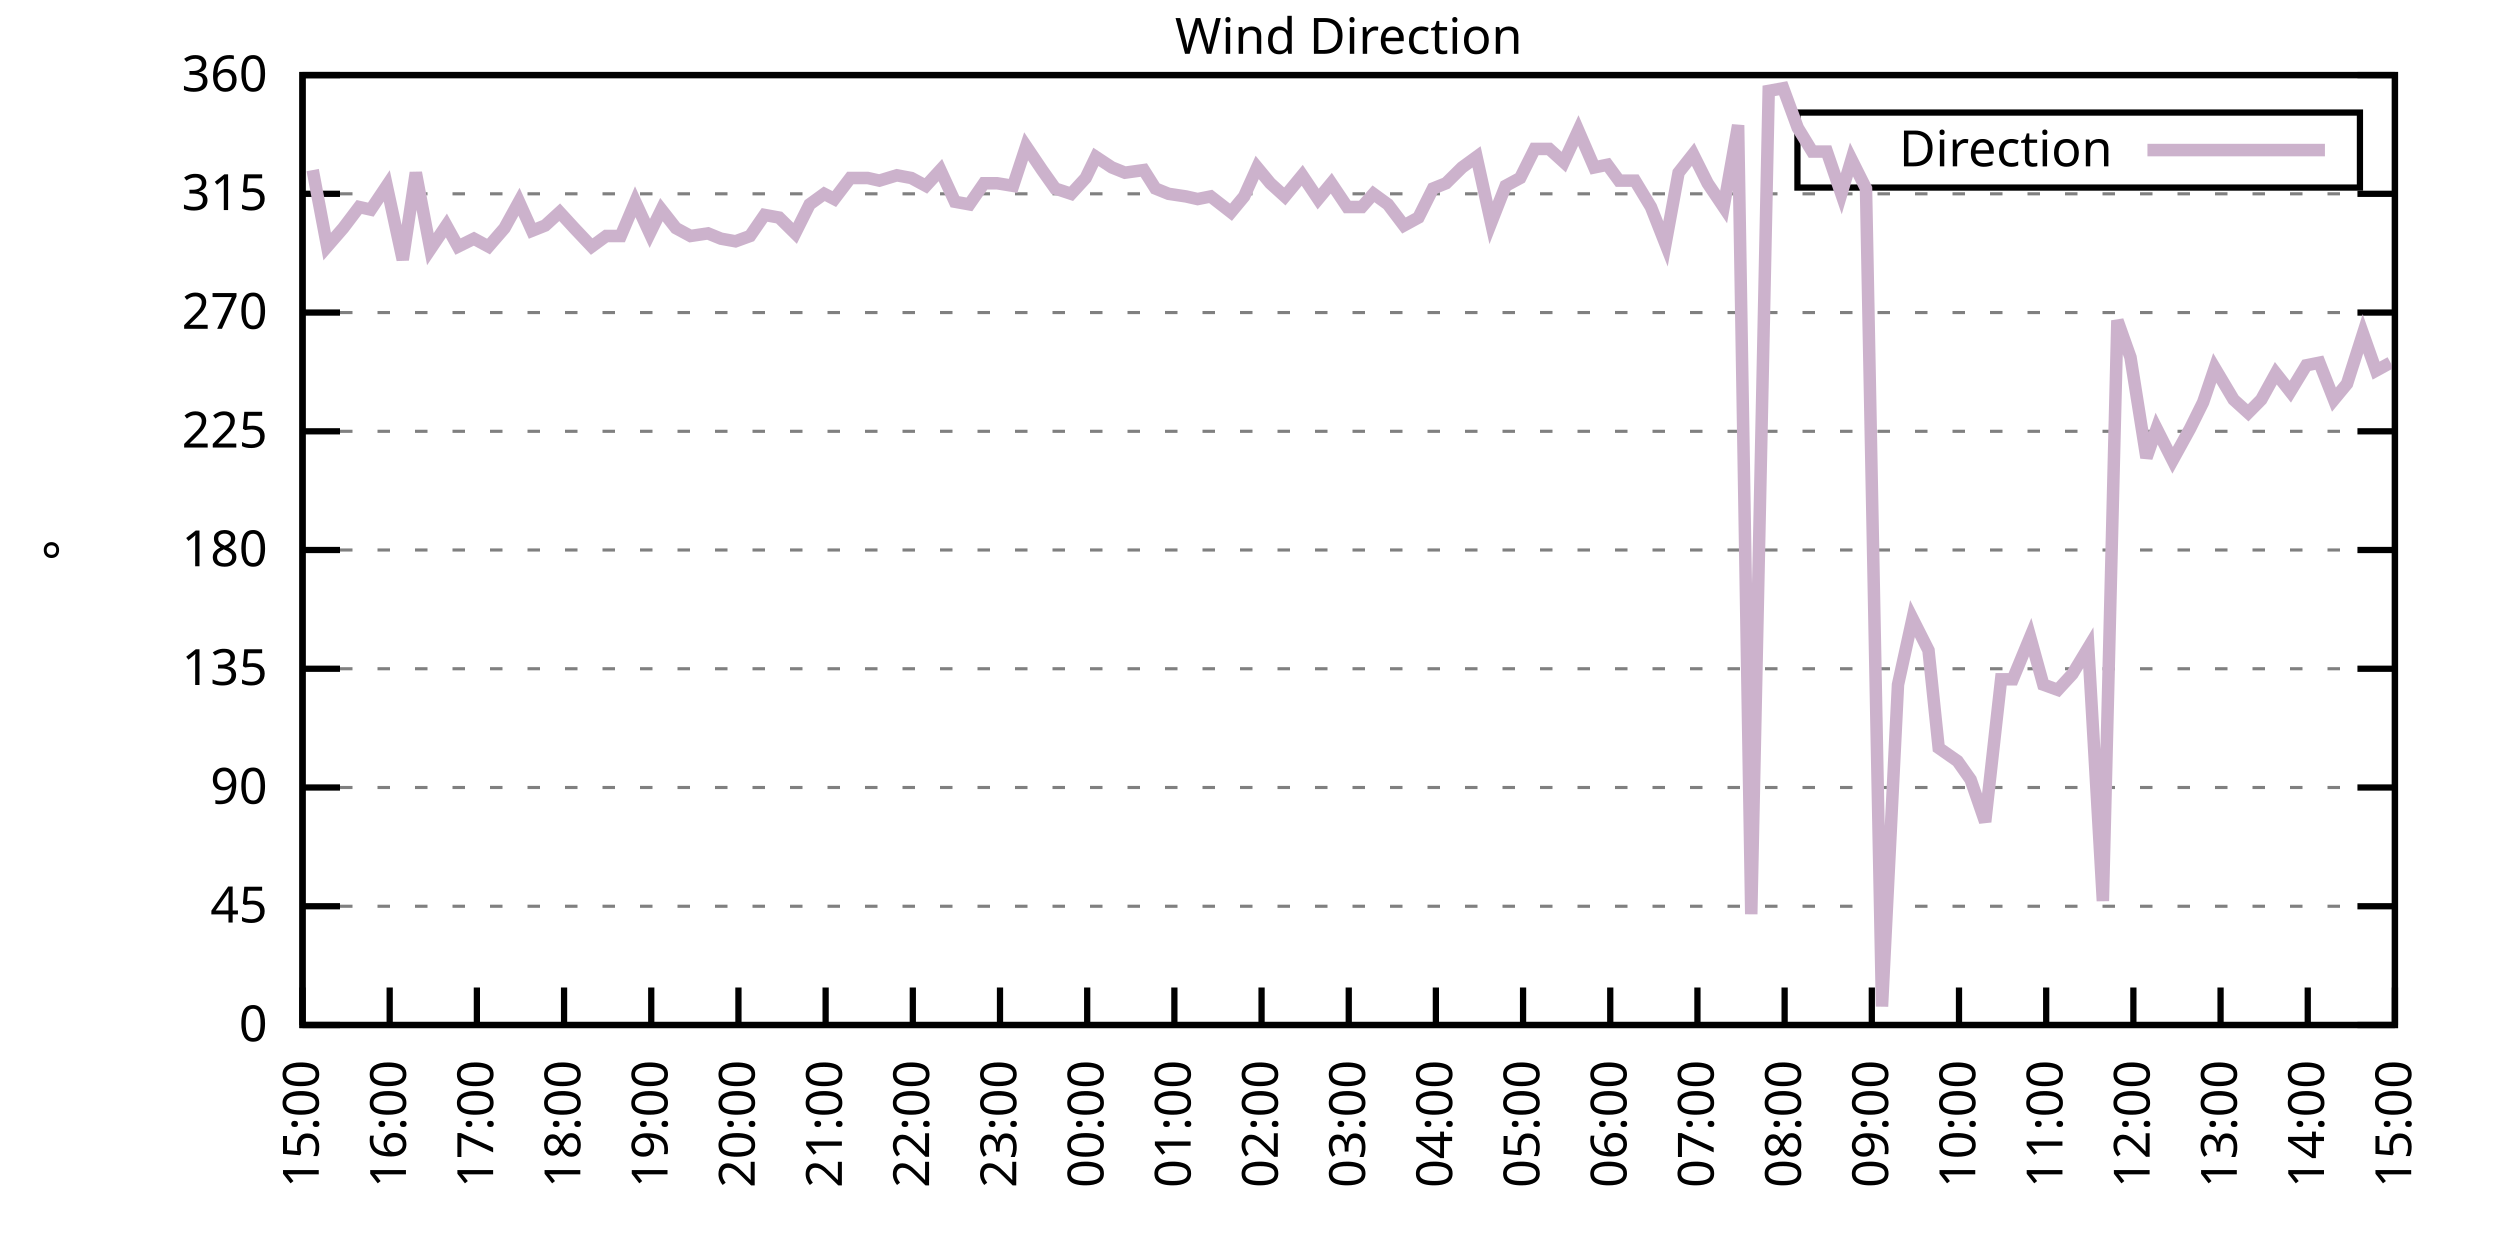
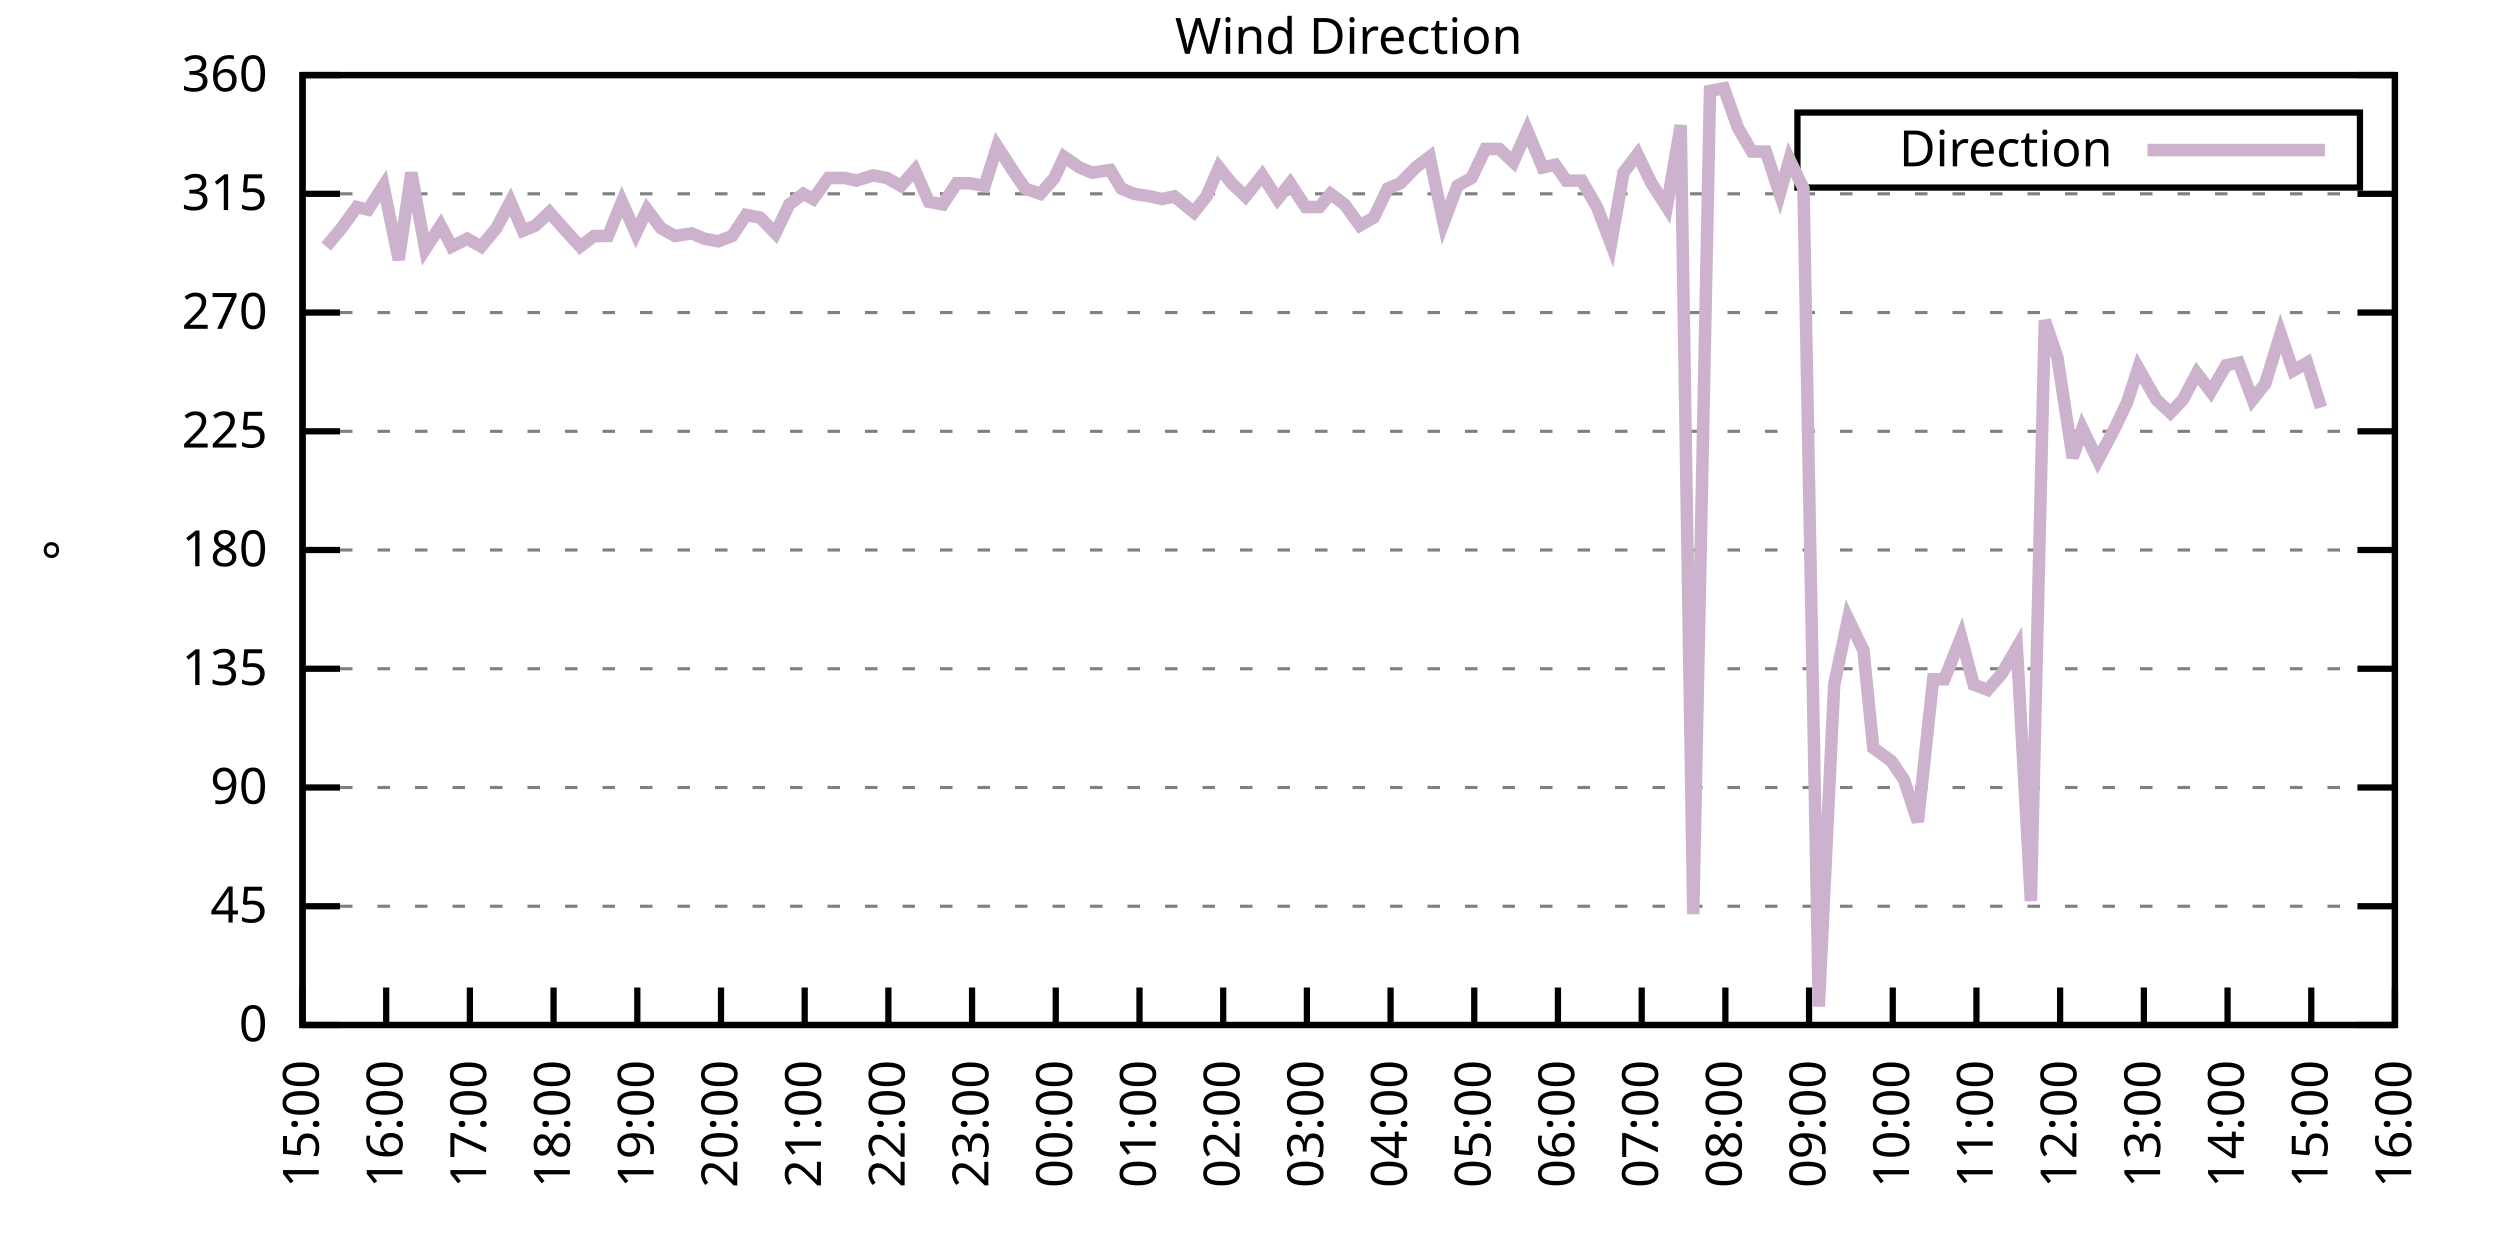
<svg xmlns="http://www.w3.org/2000/svg" xmlns:xlink="http://www.w3.org/1999/xlink" width="400" height="200" viewBox="0 0 400 200">
  <g id="gnuplot_canvas">
    <rect x="0" y="0" width="400" height="200" fill="none" />
    <defs>
      <circle id="gpDot" r="0.5" stroke-width="0.5" stroke="currentColor" />
      <path id="gpPt0" stroke-width="0.333" stroke="currentColor" d="M-1,0 h2 M0,-1 v2" />
      <path id="gpPt1" stroke-width="0.333" stroke="currentColor" d="M-1,-1 L1,1 M1,-1 L-1,1" />
      <path id="gpPt2" stroke-width="0.333" stroke="currentColor" d="M-1,0 L1,0 M0,-1 L0,1 M-1,-1 L1,1 M-1,1 L1,-1" />
      <rect id="gpPt3" stroke-width="0.333" stroke="currentColor" x="-1" y="-1" width="2" height="2" />
      <rect id="gpPt4" stroke-width="0.333" stroke="currentColor" fill="currentColor" x="-1" y="-1" width="2" height="2" />
      <circle id="gpPt5" stroke-width="0.333" stroke="currentColor" cx="0" cy="0" r="1" />
      <use xlink:href="#gpPt5" id="gpPt6" fill="currentColor" stroke="none" />
      <path id="gpPt7" stroke-width="0.333" stroke="currentColor" d="M0,-1.33 L-1.33,0.67 L1.33,0.67 z" />
      <use xlink:href="#gpPt7" id="gpPt8" fill="currentColor" stroke="none" />
      <use xlink:href="#gpPt7" id="gpPt9" stroke="currentColor" transform="rotate(180)" />
      <use xlink:href="#gpPt9" id="gpPt10" fill="currentColor" stroke="none" />
      <use xlink:href="#gpPt3" id="gpPt11" stroke="currentColor" transform="rotate(45)" />
      <use xlink:href="#gpPt11" id="gpPt12" fill="currentColor" stroke="none" />
      <path id="gpPt13" stroke-width="0.333" stroke="currentColor" d="M0,1.330 L1.265,0.411 L0.782,-1.067 L-0.782,-1.076 L-1.265,0.411 z" />
      <use xlink:href="#gpPt13" id="gpPt14" fill="currentColor" stroke="none" />
      <filter id="textbox" filterUnits="objectBoundingBox" x="0" y="0" height="1" width="1">
        <feFlood flood-color="white" flood-opacity="1" result="bgnd" />
        <feComposite in="SourceGraphic" in2="bgnd" operator="atop" />
      </filter>
      <filter id="greybox" filterUnits="objectBoundingBox" x="0" y="0" height="1" width="1">
        <feFlood flood-color="lightgrey" flood-opacity="1" result="grey" />
        <feComposite in="SourceGraphic" in2="grey" operator="atop" />
      </filter>
    </defs>
    <g fill="none" color="white" stroke="currentColor" stroke-width="1.00" stroke-linecap="butt" stroke-linejoin="miter">
</g>
    <g fill="none" color="black" stroke="currentColor" stroke-width="1.00" stroke-linecap="butt" stroke-linejoin="miter">
      <g stroke="none" shape-rendering="crispEdges">
        <polygon fill="rgb(255, 255, 255)" points="48.40,164.00 383.18,164.00 383.18,12.02 48.40,12.02 " />
      </g>
    </g>
    <g fill="none" color="black" stroke="currentColor" stroke-width="1.00" stroke-linecap="butt" stroke-linejoin="miter">
</g>
    <g fill="none" color="black" stroke="black" stroke-width="0.50" stroke-linecap="butt" stroke-linejoin="miter">
</g>
    <g fill="none" color="gray" stroke="currentColor" stroke-width="0.50" stroke-linecap="butt" stroke-linejoin="miter">
      <path stroke="gray" stroke-dasharray="2,4" class="gridline" d="M48.40,164.00 L383.19,164.00  " />
    </g>
    <g fill="none" color="gray" stroke="gray" stroke-width="1.00" stroke-linecap="butt" stroke-linejoin="miter">
</g>
    <g fill="none" color="black" stroke="currentColor" stroke-width="1.00" stroke-linecap="butt" stroke-linejoin="miter">
      <path stroke="black" d="M48.40,164.00 L54.40,164.00 M383.19,164.00 L377.19,164.00  " />
      <g transform="translate(42.80,166.60)" stroke="none" fill="black" font-family="Sans" font-size="8.00" text-anchor="end">
        <text>
          <tspan font-family="Sans"> 0</tspan>
        </text>
      </g>
    </g>
    <g fill="none" color="black" stroke="currentColor" stroke-width="1.00" stroke-linecap="butt" stroke-linejoin="miter">
</g>
    <g fill="none" color="black" stroke="black" stroke-width="0.50" stroke-linecap="butt" stroke-linejoin="miter">
</g>
    <g fill="none" color="gray" stroke="currentColor" stroke-width="0.50" stroke-linecap="butt" stroke-linejoin="miter">
      <path stroke="gray" stroke-dasharray="2,4" class="gridline" d="M48.40,145.00 L383.19,145.00  " />
    </g>
    <g fill="none" color="gray" stroke="gray" stroke-width="1.00" stroke-linecap="butt" stroke-linejoin="miter">
</g>
    <g fill="none" color="black" stroke="currentColor" stroke-width="1.00" stroke-linecap="butt" stroke-linejoin="miter">
      <path stroke="black" d="M48.40,145.00 L54.40,145.00 M383.19,145.00 L377.19,145.00  " />
      <g transform="translate(42.80,147.60)" stroke="none" fill="black" font-family="Sans" font-size="8.00" text-anchor="end">
        <text>
          <tspan font-family="Sans"> 45</tspan>
        </text>
      </g>
    </g>
    <g fill="none" color="black" stroke="currentColor" stroke-width="1.00" stroke-linecap="butt" stroke-linejoin="miter">
</g>
    <g fill="none" color="black" stroke="black" stroke-width="0.50" stroke-linecap="butt" stroke-linejoin="miter">
</g>
    <g fill="none" color="gray" stroke="currentColor" stroke-width="0.50" stroke-linecap="butt" stroke-linejoin="miter">
      <path stroke="gray" stroke-dasharray="2,4" class="gridline" d="M48.40,126.00 L383.19,126.00  " />
    </g>
    <g fill="none" color="gray" stroke="gray" stroke-width="1.00" stroke-linecap="butt" stroke-linejoin="miter">
</g>
    <g fill="none" color="black" stroke="currentColor" stroke-width="1.00" stroke-linecap="butt" stroke-linejoin="miter">
      <path stroke="black" d="M48.40,126.00 L54.40,126.00 M383.19,126.00 L377.19,126.00  " />
      <g transform="translate(42.80,128.60)" stroke="none" fill="black" font-family="Sans" font-size="8.00" text-anchor="end">
        <text>
          <tspan font-family="Sans"> 90</tspan>
        </text>
      </g>
    </g>
    <g fill="none" color="black" stroke="currentColor" stroke-width="1.00" stroke-linecap="butt" stroke-linejoin="miter">
</g>
    <g fill="none" color="black" stroke="black" stroke-width="0.50" stroke-linecap="butt" stroke-linejoin="miter">
</g>
    <g fill="none" color="gray" stroke="currentColor" stroke-width="0.50" stroke-linecap="butt" stroke-linejoin="miter">
      <path stroke="gray" stroke-dasharray="2,4" class="gridline" d="M48.40,107.00 L383.19,107.00  " />
    </g>
    <g fill="none" color="gray" stroke="gray" stroke-width="1.00" stroke-linecap="butt" stroke-linejoin="miter">
</g>
    <g fill="none" color="black" stroke="currentColor" stroke-width="1.00" stroke-linecap="butt" stroke-linejoin="miter">
      <path stroke="black" d="M48.40,107.00 L54.40,107.00 M383.19,107.00 L377.19,107.00  " />
      <g transform="translate(42.80,109.60)" stroke="none" fill="black" font-family="Sans" font-size="8.00" text-anchor="end">
        <text>
          <tspan font-family="Sans"> 135</tspan>
        </text>
      </g>
    </g>
    <g fill="none" color="black" stroke="currentColor" stroke-width="1.00" stroke-linecap="butt" stroke-linejoin="miter">
</g>
    <g fill="none" color="black" stroke="black" stroke-width="0.50" stroke-linecap="butt" stroke-linejoin="miter">
</g>
    <g fill="none" color="gray" stroke="currentColor" stroke-width="0.50" stroke-linecap="butt" stroke-linejoin="miter">
      <path stroke="gray" stroke-dasharray="2,4" class="gridline" d="M48.40,88.00 L383.19,88.00  " />
    </g>
    <g fill="none" color="gray" stroke="gray" stroke-width="1.00" stroke-linecap="butt" stroke-linejoin="miter">
</g>
    <g fill="none" color="black" stroke="currentColor" stroke-width="1.00" stroke-linecap="butt" stroke-linejoin="miter">
      <path stroke="black" d="M48.40,88.00 L54.40,88.00 M383.19,88.00 L377.19,88.00  " />
      <g transform="translate(42.80,90.60)" stroke="none" fill="black" font-family="Sans" font-size="8.00" text-anchor="end">
        <text>
          <tspan font-family="Sans"> 180</tspan>
        </text>
      </g>
    </g>
    <g fill="none" color="black" stroke="currentColor" stroke-width="1.00" stroke-linecap="butt" stroke-linejoin="miter">
</g>
    <g fill="none" color="black" stroke="black" stroke-width="0.50" stroke-linecap="butt" stroke-linejoin="miter">
</g>
    <g fill="none" color="gray" stroke="currentColor" stroke-width="0.50" stroke-linecap="butt" stroke-linejoin="miter">
      <path stroke="gray" stroke-dasharray="2,4" class="gridline" d="M48.40,69.01 L383.19,69.01  " />
    </g>
    <g fill="none" color="gray" stroke="gray" stroke-width="1.00" stroke-linecap="butt" stroke-linejoin="miter">
</g>
    <g fill="none" color="black" stroke="currentColor" stroke-width="1.00" stroke-linecap="butt" stroke-linejoin="miter">
      <path stroke="black" d="M48.40,69.01 L54.40,69.01 M383.19,69.01 L377.19,69.01  " />
      <g transform="translate(42.80,71.61)" stroke="none" fill="black" font-family="Sans" font-size="8.00" text-anchor="end">
        <text>
          <tspan font-family="Sans"> 225</tspan>
        </text>
      </g>
    </g>
    <g fill="none" color="black" stroke="currentColor" stroke-width="1.00" stroke-linecap="butt" stroke-linejoin="miter">
</g>
    <g fill="none" color="black" stroke="black" stroke-width="0.50" stroke-linecap="butt" stroke-linejoin="miter">
</g>
    <g fill="none" color="gray" stroke="currentColor" stroke-width="0.50" stroke-linecap="butt" stroke-linejoin="miter">
      <path stroke="gray" stroke-dasharray="2,4" class="gridline" d="M48.40,50.01 L383.19,50.01  " />
    </g>
    <g fill="none" color="gray" stroke="gray" stroke-width="1.00" stroke-linecap="butt" stroke-linejoin="miter">
</g>
    <g fill="none" color="black" stroke="currentColor" stroke-width="1.00" stroke-linecap="butt" stroke-linejoin="miter">
      <path stroke="black" d="M48.40,50.01 L54.40,50.01 M383.19,50.01 L377.19,50.01  " />
      <g transform="translate(42.80,52.61)" stroke="none" fill="black" font-family="Sans" font-size="8.00" text-anchor="end">
        <text>
          <tspan font-family="Sans"> 270</tspan>
        </text>
      </g>
    </g>
    <g fill="none" color="black" stroke="currentColor" stroke-width="1.00" stroke-linecap="butt" stroke-linejoin="miter">
</g>
    <g fill="none" color="black" stroke="black" stroke-width="0.50" stroke-linecap="butt" stroke-linejoin="miter">
</g>
    <g fill="none" color="gray" stroke="currentColor" stroke-width="0.50" stroke-linecap="butt" stroke-linejoin="miter">
      <path stroke="gray" stroke-dasharray="2,4" class="gridline" d="M48.40,31.01 L383.19,31.01  " />
    </g>
    <g fill="none" color="gray" stroke="gray" stroke-width="1.00" stroke-linecap="butt" stroke-linejoin="miter">
</g>
    <g fill="none" color="black" stroke="currentColor" stroke-width="1.00" stroke-linecap="butt" stroke-linejoin="miter">
      <path stroke="black" d="M48.40,31.01 L54.40,31.01 M383.19,31.01 L377.19,31.01  " />
      <g transform="translate(42.80,33.61)" stroke="none" fill="black" font-family="Sans" font-size="8.00" text-anchor="end">
        <text>
          <tspan font-family="Sans"> 315</tspan>
        </text>
      </g>
    </g>
    <g fill="none" color="black" stroke="currentColor" stroke-width="1.00" stroke-linecap="butt" stroke-linejoin="miter">
</g>
    <g fill="none" color="black" stroke="black" stroke-width="0.50" stroke-linecap="butt" stroke-linejoin="miter">
</g>
    <g fill="none" color="gray" stroke="currentColor" stroke-width="0.50" stroke-linecap="butt" stroke-linejoin="miter">
      <path stroke="gray" stroke-dasharray="2,4" class="gridline" d="M48.40,12.01 L383.19,12.01  " />
    </g>
    <g fill="none" color="gray" stroke="gray" stroke-width="1.00" stroke-linecap="butt" stroke-linejoin="miter">
</g>
    <g fill="none" color="black" stroke="currentColor" stroke-width="1.00" stroke-linecap="butt" stroke-linejoin="miter">
      <path stroke="black" d="M48.40,12.01 L54.40,12.01 M383.19,12.01 L377.19,12.01  " />
      <g transform="translate(42.80,14.61)" stroke="none" fill="black" font-family="Sans" font-size="8.00" text-anchor="end">
        <text>
          <tspan font-family="Sans"> 360</tspan>
        </text>
      </g>
    </g>
    <g fill="none" color="black" stroke="currentColor" stroke-width="1.00" stroke-linecap="butt" stroke-linejoin="miter">
      <path stroke="black" d="M48.40,164.00 L48.40,158.00  " />
      <g transform="translate(51.00,169.60) rotate(270.00)" stroke="none" fill="black" font-family="Sans" font-size="8.00" text-anchor="end">
        <text>
          <tspan font-family="Sans">15:00</tspan>
        </text>
      </g>
    </g>
    <g fill="none" color="black" stroke="currentColor" stroke-width="1.00" stroke-linecap="butt" stroke-linejoin="miter">
-       <path stroke="black" d="M62.35,164.00 L62.35,158.00  " />
-       <g transform="translate(64.95,169.60) rotate(270.00)" stroke="none" fill="black" font-family="Sans" font-size="8.00" text-anchor="end">
+       <path stroke="black" d="M61.79,164.00 L61.79,158.00  " />
+       <g transform="translate(64.39,169.60) rotate(270.00)" stroke="none" fill="black" font-family="Sans" font-size="8.00" text-anchor="end">
        <text>
          <tspan font-family="Sans">16:00</tspan>
        </text>
      </g>
    </g>
    <g fill="none" color="black" stroke="currentColor" stroke-width="1.00" stroke-linecap="butt" stroke-linejoin="miter">
-       <path stroke="black" d="M76.30,164.00 L76.30,158.00  " />
-       <g transform="translate(78.90,169.60) rotate(270.00)" stroke="none" fill="black" font-family="Sans" font-size="8.00" text-anchor="end">
+       <path stroke="black" d="M75.18,164.00 L75.18,158.00  " />
+       <g transform="translate(77.78,169.60) rotate(270.00)" stroke="none" fill="black" font-family="Sans" font-size="8.00" text-anchor="end">
        <text>
          <tspan font-family="Sans">17:00</tspan>
        </text>
      </g>
    </g>
    <g fill="none" color="black" stroke="currentColor" stroke-width="1.00" stroke-linecap="butt" stroke-linejoin="miter">
-       <path stroke="black" d="M90.25,164.00 L90.25,158.00  " />
-       <g transform="translate(92.85,169.60) rotate(270.00)" stroke="none" fill="black" font-family="Sans" font-size="8.00" text-anchor="end">
+       <path stroke="black" d="M88.57,164.00 L88.57,158.00  " />
+       <g transform="translate(91.17,169.60) rotate(270.00)" stroke="none" fill="black" font-family="Sans" font-size="8.00" text-anchor="end">
        <text>
          <tspan font-family="Sans">18:00</tspan>
        </text>
      </g>
    </g>
    <g fill="none" color="black" stroke="currentColor" stroke-width="1.00" stroke-linecap="butt" stroke-linejoin="miter">
-       <path stroke="black" d="M104.20,164.00 L104.20,158.00  " />
-       <g transform="translate(106.80,169.60) rotate(270.00)" stroke="none" fill="black" font-family="Sans" font-size="8.00" text-anchor="end">
+       <path stroke="black" d="M101.97,164.00 L101.97,158.00  " />
+       <g transform="translate(104.57,169.60) rotate(270.00)" stroke="none" fill="black" font-family="Sans" font-size="8.00" text-anchor="end">
        <text>
          <tspan font-family="Sans">19:00</tspan>
        </text>
      </g>
    </g>
    <g fill="none" color="black" stroke="currentColor" stroke-width="1.00" stroke-linecap="butt" stroke-linejoin="miter">
-       <path stroke="black" d="M118.15,164.00 L118.15,158.00  " />
-       <g transform="translate(120.75,169.60) rotate(270.00)" stroke="none" fill="black" font-family="Sans" font-size="8.00" text-anchor="end">
+       <path stroke="black" d="M115.36,164.00 L115.36,158.00  " />
+       <g transform="translate(117.96,169.60) rotate(270.00)" stroke="none" fill="black" font-family="Sans" font-size="8.00" text-anchor="end">
        <text>
          <tspan font-family="Sans">20:00</tspan>
        </text>
      </g>
    </g>
    <g fill="none" color="black" stroke="currentColor" stroke-width="1.00" stroke-linecap="butt" stroke-linejoin="miter">
-       <path stroke="black" d="M132.10,164.00 L132.10,158.00  " />
-       <g transform="translate(134.70,169.60) rotate(270.00)" stroke="none" fill="black" font-family="Sans" font-size="8.00" text-anchor="end">
+       <path stroke="black" d="M128.75,164.00 L128.75,158.00  " />
+       <g transform="translate(131.35,169.60) rotate(270.00)" stroke="none" fill="black" font-family="Sans" font-size="8.00" text-anchor="end">
        <text>
          <tspan font-family="Sans">21:00</tspan>
        </text>
      </g>
    </g>
    <g fill="none" color="black" stroke="currentColor" stroke-width="1.00" stroke-linecap="butt" stroke-linejoin="miter">
-       <path stroke="black" d="M146.05,164.00 L146.05,158.00  " />
-       <g transform="translate(148.65,169.60) rotate(270.00)" stroke="none" fill="black" font-family="Sans" font-size="8.00" text-anchor="end">
+       <path stroke="black" d="M142.14,164.00 L142.14,158.00  " />
+       <g transform="translate(144.74,169.60) rotate(270.00)" stroke="none" fill="black" font-family="Sans" font-size="8.00" text-anchor="end">
        <text>
          <tspan font-family="Sans">22:00</tspan>
        </text>
      </g>
    </g>
    <g fill="none" color="black" stroke="currentColor" stroke-width="1.00" stroke-linecap="butt" stroke-linejoin="miter">
-       <path stroke="black" d="M160.00,164.00 L160.00,158.00  " />
-       <g transform="translate(162.60,169.60) rotate(270.00)" stroke="none" fill="black" font-family="Sans" font-size="8.00" text-anchor="end">
+       <path stroke="black" d="M155.53,164.00 L155.53,158.00  " />
+       <g transform="translate(158.13,169.60) rotate(270.00)" stroke="none" fill="black" font-family="Sans" font-size="8.00" text-anchor="end">
        <text>
          <tspan font-family="Sans">23:00</tspan>
        </text>
      </g>
    </g>
    <g fill="none" color="black" stroke="currentColor" stroke-width="1.00" stroke-linecap="butt" stroke-linejoin="miter">
-       <path stroke="black" d="M173.95,164.00 L173.95,158.00  " />
-       <g transform="translate(176.55,169.60) rotate(270.00)" stroke="none" fill="black" font-family="Sans" font-size="8.00" text-anchor="end">
+       <path stroke="black" d="M168.92,164.00 L168.92,158.00  " />
+       <g transform="translate(171.52,169.60) rotate(270.00)" stroke="none" fill="black" font-family="Sans" font-size="8.00" text-anchor="end">
        <text>
          <tspan font-family="Sans">00:00</tspan>
        </text>
      </g>
    </g>
    <g fill="none" color="black" stroke="currentColor" stroke-width="1.00" stroke-linecap="butt" stroke-linejoin="miter">
-       <path stroke="black" d="M187.90,164.00 L187.90,158.00  " />
-       <g transform="translate(190.50,169.60) rotate(270.00)" stroke="none" fill="black" font-family="Sans" font-size="8.00" text-anchor="end">
+       <path stroke="black" d="M182.32,164.00 L182.32,158.00  " />
+       <g transform="translate(184.92,169.60) rotate(270.00)" stroke="none" fill="black" font-family="Sans" font-size="8.00" text-anchor="end">
        <text>
          <tspan font-family="Sans">01:00</tspan>
        </text>
      </g>
    </g>
    <g fill="none" color="black" stroke="currentColor" stroke-width="1.00" stroke-linecap="butt" stroke-linejoin="miter">
-       <path stroke="black" d="M201.85,164.00 L201.85,158.00  " />
-       <g transform="translate(204.45,169.60) rotate(270.00)" stroke="none" fill="black" font-family="Sans" font-size="8.00" text-anchor="end">
+       <path stroke="black" d="M195.71,164.00 L195.71,158.00  " />
+       <g transform="translate(198.31,169.60) rotate(270.00)" stroke="none" fill="black" font-family="Sans" font-size="8.00" text-anchor="end">
        <text>
          <tspan font-family="Sans">02:00</tspan>
        </text>
      </g>
    </g>
    <g fill="none" color="black" stroke="currentColor" stroke-width="1.00" stroke-linecap="butt" stroke-linejoin="miter">
-       <path stroke="black" d="M215.80,164.00 L215.80,158.00  " />
-       <g transform="translate(218.40,169.60) rotate(270.00)" stroke="none" fill="black" font-family="Sans" font-size="8.00" text-anchor="end">
+       <path stroke="black" d="M209.10,164.00 L209.10,158.00  " />
+       <g transform="translate(211.70,169.60) rotate(270.00)" stroke="none" fill="black" font-family="Sans" font-size="8.00" text-anchor="end">
        <text>
          <tspan font-family="Sans">03:00</tspan>
        </text>
      </g>
    </g>
    <g fill="none" color="black" stroke="currentColor" stroke-width="1.00" stroke-linecap="butt" stroke-linejoin="miter">
-       <path stroke="black" d="M229.74,164.00 L229.74,158.00  " />
-       <g transform="translate(232.34,169.60) rotate(270.00)" stroke="none" fill="black" font-family="Sans" font-size="8.00" text-anchor="end">
+       <path stroke="black" d="M222.49,164.00 L222.49,158.00  " />
+       <g transform="translate(225.09,169.60) rotate(270.00)" stroke="none" fill="black" font-family="Sans" font-size="8.00" text-anchor="end">
        <text>
          <tspan font-family="Sans">04:00</tspan>
        </text>
      </g>
    </g>
    <g fill="none" color="black" stroke="currentColor" stroke-width="1.00" stroke-linecap="butt" stroke-linejoin="miter">
-       <path stroke="black" d="M243.69,164.00 L243.69,158.00  " />
-       <g transform="translate(246.29,169.60) rotate(270.00)" stroke="none" fill="black" font-family="Sans" font-size="8.00" text-anchor="end">
+       <path stroke="black" d="M235.88,164.00 L235.88,158.00  " />
+       <g transform="translate(238.48,169.60) rotate(270.00)" stroke="none" fill="black" font-family="Sans" font-size="8.00" text-anchor="end">
        <text>
          <tspan font-family="Sans">05:00</tspan>
        </text>
      </g>
    </g>
    <g fill="none" color="black" stroke="currentColor" stroke-width="1.00" stroke-linecap="butt" stroke-linejoin="miter">
-       <path stroke="black" d="M257.64,164.00 L257.64,158.00  " />
-       <g transform="translate(260.24,169.60) rotate(270.00)" stroke="none" fill="black" font-family="Sans" font-size="8.00" text-anchor="end">
+       <path stroke="black" d="M249.27,164.00 L249.27,158.00  " />
+       <g transform="translate(251.87,169.60) rotate(270.00)" stroke="none" fill="black" font-family="Sans" font-size="8.00" text-anchor="end">
        <text>
          <tspan font-family="Sans">06:00</tspan>
        </text>
      </g>
    </g>
    <g fill="none" color="black" stroke="currentColor" stroke-width="1.00" stroke-linecap="butt" stroke-linejoin="miter">
-       <path stroke="black" d="M271.59,164.00 L271.59,158.00  " />
-       <g transform="translate(274.19,169.60) rotate(270.00)" stroke="none" fill="black" font-family="Sans" font-size="8.00" text-anchor="end">
+       <path stroke="black" d="M262.67,164.00 L262.67,158.00  " />
+       <g transform="translate(265.27,169.60) rotate(270.00)" stroke="none" fill="black" font-family="Sans" font-size="8.00" text-anchor="end">
        <text>
          <tspan font-family="Sans">07:00</tspan>
        </text>
      </g>
    </g>
    <g fill="none" color="black" stroke="currentColor" stroke-width="1.00" stroke-linecap="butt" stroke-linejoin="miter">
-       <path stroke="black" d="M285.54,164.00 L285.54,158.00  " />
-       <g transform="translate(288.14,169.60) rotate(270.00)" stroke="none" fill="black" font-family="Sans" font-size="8.00" text-anchor="end">
+       <path stroke="black" d="M276.06,164.00 L276.06,158.00  " />
+       <g transform="translate(278.66,169.60) rotate(270.00)" stroke="none" fill="black" font-family="Sans" font-size="8.00" text-anchor="end">
        <text>
          <tspan font-family="Sans">08:00</tspan>
        </text>
      </g>
    </g>
    <g fill="none" color="black" stroke="currentColor" stroke-width="1.00" stroke-linecap="butt" stroke-linejoin="miter">
-       <path stroke="black" d="M299.49,164.00 L299.49,158.00  " />
-       <g transform="translate(302.09,169.60) rotate(270.00)" stroke="none" fill="black" font-family="Sans" font-size="8.00" text-anchor="end">
+       <path stroke="black" d="M289.45,164.00 L289.45,158.00  " />
+       <g transform="translate(292.05,169.60) rotate(270.00)" stroke="none" fill="black" font-family="Sans" font-size="8.00" text-anchor="end">
        <text>
          <tspan font-family="Sans">09:00</tspan>
        </text>
      </g>
    </g>
    <g fill="none" color="black" stroke="currentColor" stroke-width="1.00" stroke-linecap="butt" stroke-linejoin="miter">
-       <path stroke="black" d="M313.44,164.00 L313.44,158.00  " />
-       <g transform="translate(316.04,169.60) rotate(270.00)" stroke="none" fill="black" font-family="Sans" font-size="8.00" text-anchor="end">
+       <path stroke="black" d="M302.84,164.00 L302.84,158.00  " />
+       <g transform="translate(305.44,169.60) rotate(270.00)" stroke="none" fill="black" font-family="Sans" font-size="8.00" text-anchor="end">
        <text>
          <tspan font-family="Sans">10:00</tspan>
        </text>
      </g>
    </g>
    <g fill="none" color="black" stroke="currentColor" stroke-width="1.00" stroke-linecap="butt" stroke-linejoin="miter">
-       <path stroke="black" d="M327.39,164.00 L327.39,158.00  " />
-       <g transform="translate(329.99,169.60) rotate(270.00)" stroke="none" fill="black" font-family="Sans" font-size="8.00" text-anchor="end">
+       <path stroke="black" d="M316.23,164.00 L316.23,158.00  " />
+       <g transform="translate(318.83,169.60) rotate(270.00)" stroke="none" fill="black" font-family="Sans" font-size="8.00" text-anchor="end">
        <text>
          <tspan font-family="Sans">11:00</tspan>
        </text>
      </g>
    </g>
    <g fill="none" color="black" stroke="currentColor" stroke-width="1.00" stroke-linecap="butt" stroke-linejoin="miter">
-       <path stroke="black" d="M341.34,164.00 L341.34,158.00  " />
-       <g transform="translate(343.94,169.60) rotate(270.00)" stroke="none" fill="black" font-family="Sans" font-size="8.00" text-anchor="end">
+       <path stroke="black" d="M329.62,164.00 L329.62,158.00  " />
+       <g transform="translate(332.22,169.60) rotate(270.00)" stroke="none" fill="black" font-family="Sans" font-size="8.00" text-anchor="end">
        <text>
          <tspan font-family="Sans">12:00</tspan>
        </text>
      </g>
    </g>
    <g fill="none" color="black" stroke="currentColor" stroke-width="1.00" stroke-linecap="butt" stroke-linejoin="miter">
-       <path stroke="black" d="M355.29,164.00 L355.29,158.00  " />
-       <g transform="translate(357.89,169.60) rotate(270.00)" stroke="none" fill="black" font-family="Sans" font-size="8.00" text-anchor="end">
+       <path stroke="black" d="M343.02,164.00 L343.02,158.00  " />
+       <g transform="translate(345.62,169.60) rotate(270.00)" stroke="none" fill="black" font-family="Sans" font-size="8.00" text-anchor="end">
        <text>
          <tspan font-family="Sans">13:00</tspan>
        </text>
      </g>
    </g>
    <g fill="none" color="black" stroke="currentColor" stroke-width="1.00" stroke-linecap="butt" stroke-linejoin="miter">
-       <path stroke="black" d="M369.24,164.00 L369.24,158.00  " />
-       <g transform="translate(371.84,169.60) rotate(270.00)" stroke="none" fill="black" font-family="Sans" font-size="8.00" text-anchor="end">
+       <path stroke="black" d="M356.41,164.00 L356.41,158.00  " />
+       <g transform="translate(359.01,169.60) rotate(270.00)" stroke="none" fill="black" font-family="Sans" font-size="8.00" text-anchor="end">
        <text>
          <tspan font-family="Sans">14:00</tspan>
+         </text>
+       </g>
+     </g>
+     <g fill="none" color="black" stroke="currentColor" stroke-width="1.00" stroke-linecap="butt" stroke-linejoin="miter">
+       <path stroke="black" d="M369.80,164.00 L369.80,158.00  " />
+       <g transform="translate(372.40,169.60) rotate(270.00)" stroke="none" fill="black" font-family="Sans" font-size="8.00" text-anchor="end">
+         <text>
+           <tspan font-family="Sans">15:00</tspan>
        </text>
      </g>
    </g>
    <g fill="none" color="black" stroke="currentColor" stroke-width="1.00" stroke-linecap="butt" stroke-linejoin="miter">
      <path stroke="black" d="M383.19,164.00 L383.19,158.00  " />
      <g transform="translate(385.79,169.60) rotate(270.00)" stroke="none" fill="black" font-family="Sans" font-size="8.00" text-anchor="end">
        <text>
-           <tspan font-family="Sans">15:00</tspan>
+           <tspan font-family="Sans">16:00</tspan>
        </text>
      </g>
    </g>
    <g fill="none" color="black" stroke="currentColor" stroke-width="1.00" stroke-linecap="butt" stroke-linejoin="miter">
</g>
    <g fill="none" color="black" stroke="currentColor" stroke-width="1.00" stroke-linecap="butt" stroke-linejoin="miter">
      <path stroke="black" d="M48.40,12.01 L48.40,164.00 L383.19,164.00 L383.19,12.01 L48.40,12.01 Z  " />
    </g>
    <g fill="none" color="black" stroke="currentColor" stroke-width="1.00" stroke-linecap="butt" stroke-linejoin="miter">
</g>
    <g fill="none" color="black" stroke="currentColor" stroke-width="1.00" stroke-linecap="butt" stroke-linejoin="miter">
      <path stroke="black" d="M287.59,30.01 L287.59,18.01 L377.59,18.01 L377.59,30.01 L287.59,30.01 Z  " />
    </g>
    <g id="Wind_direction_plot_1">
      <g fill="none" color="white" stroke="black" stroke-width="2.00" stroke-linecap="butt" stroke-linejoin="miter">
</g>
      <g fill="none" color="black" stroke="currentColor" stroke-width="2.00" stroke-linecap="butt" stroke-linejoin="miter">
        <g transform="translate(337.99,26.61)" stroke="none" fill="black" font-family="Sans" font-size="8.00" text-anchor="end">
          <text>
            <tspan font-family="Sans">Direction</tspan>
          </text>
        </g>
      </g>
      <g fill="none" color="black" stroke="currentColor" stroke-width="2.00" stroke-linecap="butt" stroke-linejoin="miter">
-         <path stroke="rgb(204, 178, 204)" d="M343.59,24.01 L371.99,24.01 M50.03,27.21 L52.35,39.45 L54.91,36.50 L57.47,33.12 L59.33,33.54 L61.88,29.74   L64.44,41.56 L66.53,27.63 L68.86,39.87 L71.42,36.08 L73.28,39.45 L75.83,38.19 L78.16,39.45 L80.72,36.50   L83.04,32.28 L85.13,36.92 L87.23,36.08 L89.55,33.96 L91.88,36.50 L94.67,39.45 L96.99,37.76 L99.32,37.76   L101.64,32.28 L103.97,37.34 L105.83,33.54 L108.15,36.50 L110.48,37.76 L113.27,37.34 L115.36,38.19 L117.68,38.61   L120.01,37.76 L122.33,34.39 L124.66,34.81 L127.22,37.34 L129.54,32.70 L131.87,31.01 L133.49,31.85 L136.05,28.48   L138.84,28.48 L140.70,28.90 L143.49,28.05 L145.81,28.48 L148.14,29.74 L150.46,27.21 L152.79,32.28 L155.11,32.70   L157.44,29.32 L159.53,29.32 L162.09,29.74 L164.18,23.41 L166.74,27.21 L168.83,30.16 L171.39,31.01 L173.71,28.48   L175.34,25.10 L177.90,26.79 L179.99,27.63 L183.01,27.21 L184.87,30.16 L186.97,31.01 L189.76,31.43 L191.62,31.85   L193.71,31.43 L196.96,33.96 L199.06,31.43 L201.15,26.79 L203.24,29.32 L205.57,31.43 L208.36,28.05 L210.91,31.85   L213.01,29.32 L215.56,33.12 L217.89,33.12 L219.75,31.01 L222.07,32.70 L224.63,36.08 L226.95,34.81 L229.28,30.16   L231.37,29.32 L233.93,26.79 L236.25,25.10 L238.58,35.65 L240.90,29.74 L243.23,28.48 L245.55,23.83 L247.88,23.83   L250.20,25.94 L252.53,20.88 L255.09,26.79 L257.18,26.36 L259.04,28.90 L261.60,28.90 L264.15,33.12 L266.48,39.03   L268.57,27.63 L270.90,24.68 L273.22,29.32 L275.78,33.12 L278.10,20.03 L280.20,146.27 L282.99,14.54 L285.31,14.12   L287.64,20.45 L289.96,24.25 L292.29,24.25 L294.61,31.01 L296.24,25.52 L298.56,30.16 L301.12,161.04 L303.68,109.54   L306.00,98.98 L308.56,104.05 L310.19,119.67 L313.21,121.78 L315.30,124.74 L317.63,131.49 L320.18,108.69 L322.04,108.69   L324.83,101.94 L326.93,109.54 L329.25,110.38 L331.58,107.85 L334.13,103.63 L336.46,144.16 L338.78,51.27 L340.88,57.18   L343.43,73.23 L345.06,68.58 L347.62,73.65 L350.41,68.58 L352.50,64.36 L354.36,58.87 L357.38,63.94 L359.71,66.05   L361.80,63.94 L364.13,59.72 L366.45,62.67 L369.01,58.45 L371.10,58.03 L373.43,63.94 L375.52,61.41 L378.08,53.39   L380.17,59.30 L382.49,58.03  " />
+         <path stroke="rgb(204, 178, 204)" d="M343.59,24.01 L371.99,24.01 M52.19,39.45 L54.65,36.50 L57.10,33.12 L58.89,33.54 L61.35,29.74 L63.80,41.56   L65.81,27.63 L68.04,39.87 L70.50,36.08 L72.28,39.45 L74.74,38.19 L76.97,39.45 L79.42,36.50 L81.66,32.28   L83.66,36.92 L85.67,36.08 L87.91,33.96 L90.14,36.50 L92.82,39.45 L95.05,37.76 L97.28,37.76 L99.51,32.28   L101.74,37.34 L103.53,33.54 L105.76,36.50 L107.99,37.76 L110.67,37.34 L112.68,38.19 L114.91,38.61 L117.14,37.76   L119.38,34.39 L121.61,34.81 L124.06,37.34 L126.29,32.70 L128.53,31.01 L130.09,31.85 L132.54,28.48 L135.22,28.48   L137.01,28.90 L139.69,28.05 L141.92,28.48 L144.15,29.74 L146.38,27.21 L148.61,32.28 L150.85,32.70 L153.08,29.32   L155.09,29.32 L157.54,29.74 L159.55,23.41 L162.01,27.21 L164.01,30.16 L166.47,31.01 L168.70,28.48 L170.26,25.10   L172.72,26.79 L174.73,27.63 L177.63,27.21 L179.41,30.16 L181.42,31.01 L184.10,31.43 L185.89,31.85 L187.90,31.43   L191.02,33.96 L193.03,31.43 L195.04,26.79 L197.05,29.32 L199.28,31.43 L201.96,28.05 L204.41,31.85 L206.42,29.32   L208.88,33.12 L211.11,33.12 L212.89,31.01 L215.13,32.70 L217.58,36.08 L219.81,34.81 L222.04,30.16 L224.05,29.32   L226.51,26.79 L228.74,25.10 L230.97,35.65 L233.20,29.74 L235.44,28.48 L237.67,23.83 L239.90,23.83 L242.13,25.94   L244.36,20.88 L246.82,26.79 L248.83,26.36 L250.61,28.90 L253.07,28.90 L255.52,33.12 L257.76,39.03 L259.76,27.63   L262.00,24.68 L264.23,29.32 L266.68,33.12 L268.92,20.03 L270.92,146.27 L273.60,14.54 L275.83,14.12 L278.07,20.45   L280.30,24.25 L282.53,24.25 L284.76,31.01 L286.32,25.52 L288.56,30.16 L291.01,161.04 L293.47,109.54 L295.70,98.98   L298.15,104.05 L299.72,119.67 L302.62,121.78 L304.63,124.74 L306.86,131.49 L309.31,108.69 L311.10,108.69 L313.78,101.94   L315.79,109.54 L318.02,110.38 L320.25,107.85 L322.70,103.63 L324.94,144.16 L327.17,51.27 L329.18,57.18 L331.63,73.23   L333.19,68.58 L335.65,73.65 L338.33,68.58 L340.34,64.36 L342.12,58.87 L345.02,63.94 L347.26,66.05 L349.26,63.94   L351.50,59.72 L353.73,62.67 L356.18,58.45 L358.19,58.03 L360.42,63.94 L362.43,61.41 L364.89,53.39 L366.90,59.30   L369.13,58.03 L371.36,65.21  " />
      </g>
    </g>
    <g fill="none" color="black" stroke="currentColor" stroke-width="2.00" stroke-linecap="butt" stroke-linejoin="miter">
</g>
    <g fill="none" color="black" stroke="black" stroke-width="1.00" stroke-linecap="butt" stroke-linejoin="miter">
</g>
    <g fill="none" color="black" stroke="currentColor" stroke-width="1.00" stroke-linecap="butt" stroke-linejoin="miter">
      <path stroke="black" d="M48.40,12.01 L48.40,164.00 L383.19,164.00 L383.19,12.01 L48.40,12.01 Z  " />
      <g transform="translate(12.80,88.01) rotate(270.00)" stroke="none" fill="black" font-family="Sans" font-size="8.00" text-anchor="middle">
        <text>
          <tspan font-family="Sans">°</tspan>
        </text>
      </g>
    </g>
    <g fill="none" color="black" stroke="currentColor" stroke-width="1.00" stroke-linecap="butt" stroke-linejoin="miter">
</g>
    <g fill="none" color="black" stroke="currentColor" stroke-width="1.00" stroke-linecap="butt" stroke-linejoin="miter">
      <g transform="translate(215.79,8.61)" stroke="none" fill="black" font-family="Sans" font-size="8.00" text-anchor="middle">
        <text>
          <tspan font-family="Sans">Wind Direction</tspan>
        </text>
      </g>
    </g>
    <g fill="none" color="black" stroke="currentColor" stroke-width="1.00" stroke-linecap="butt" stroke-linejoin="miter">
</g>
  </g>
</svg>
